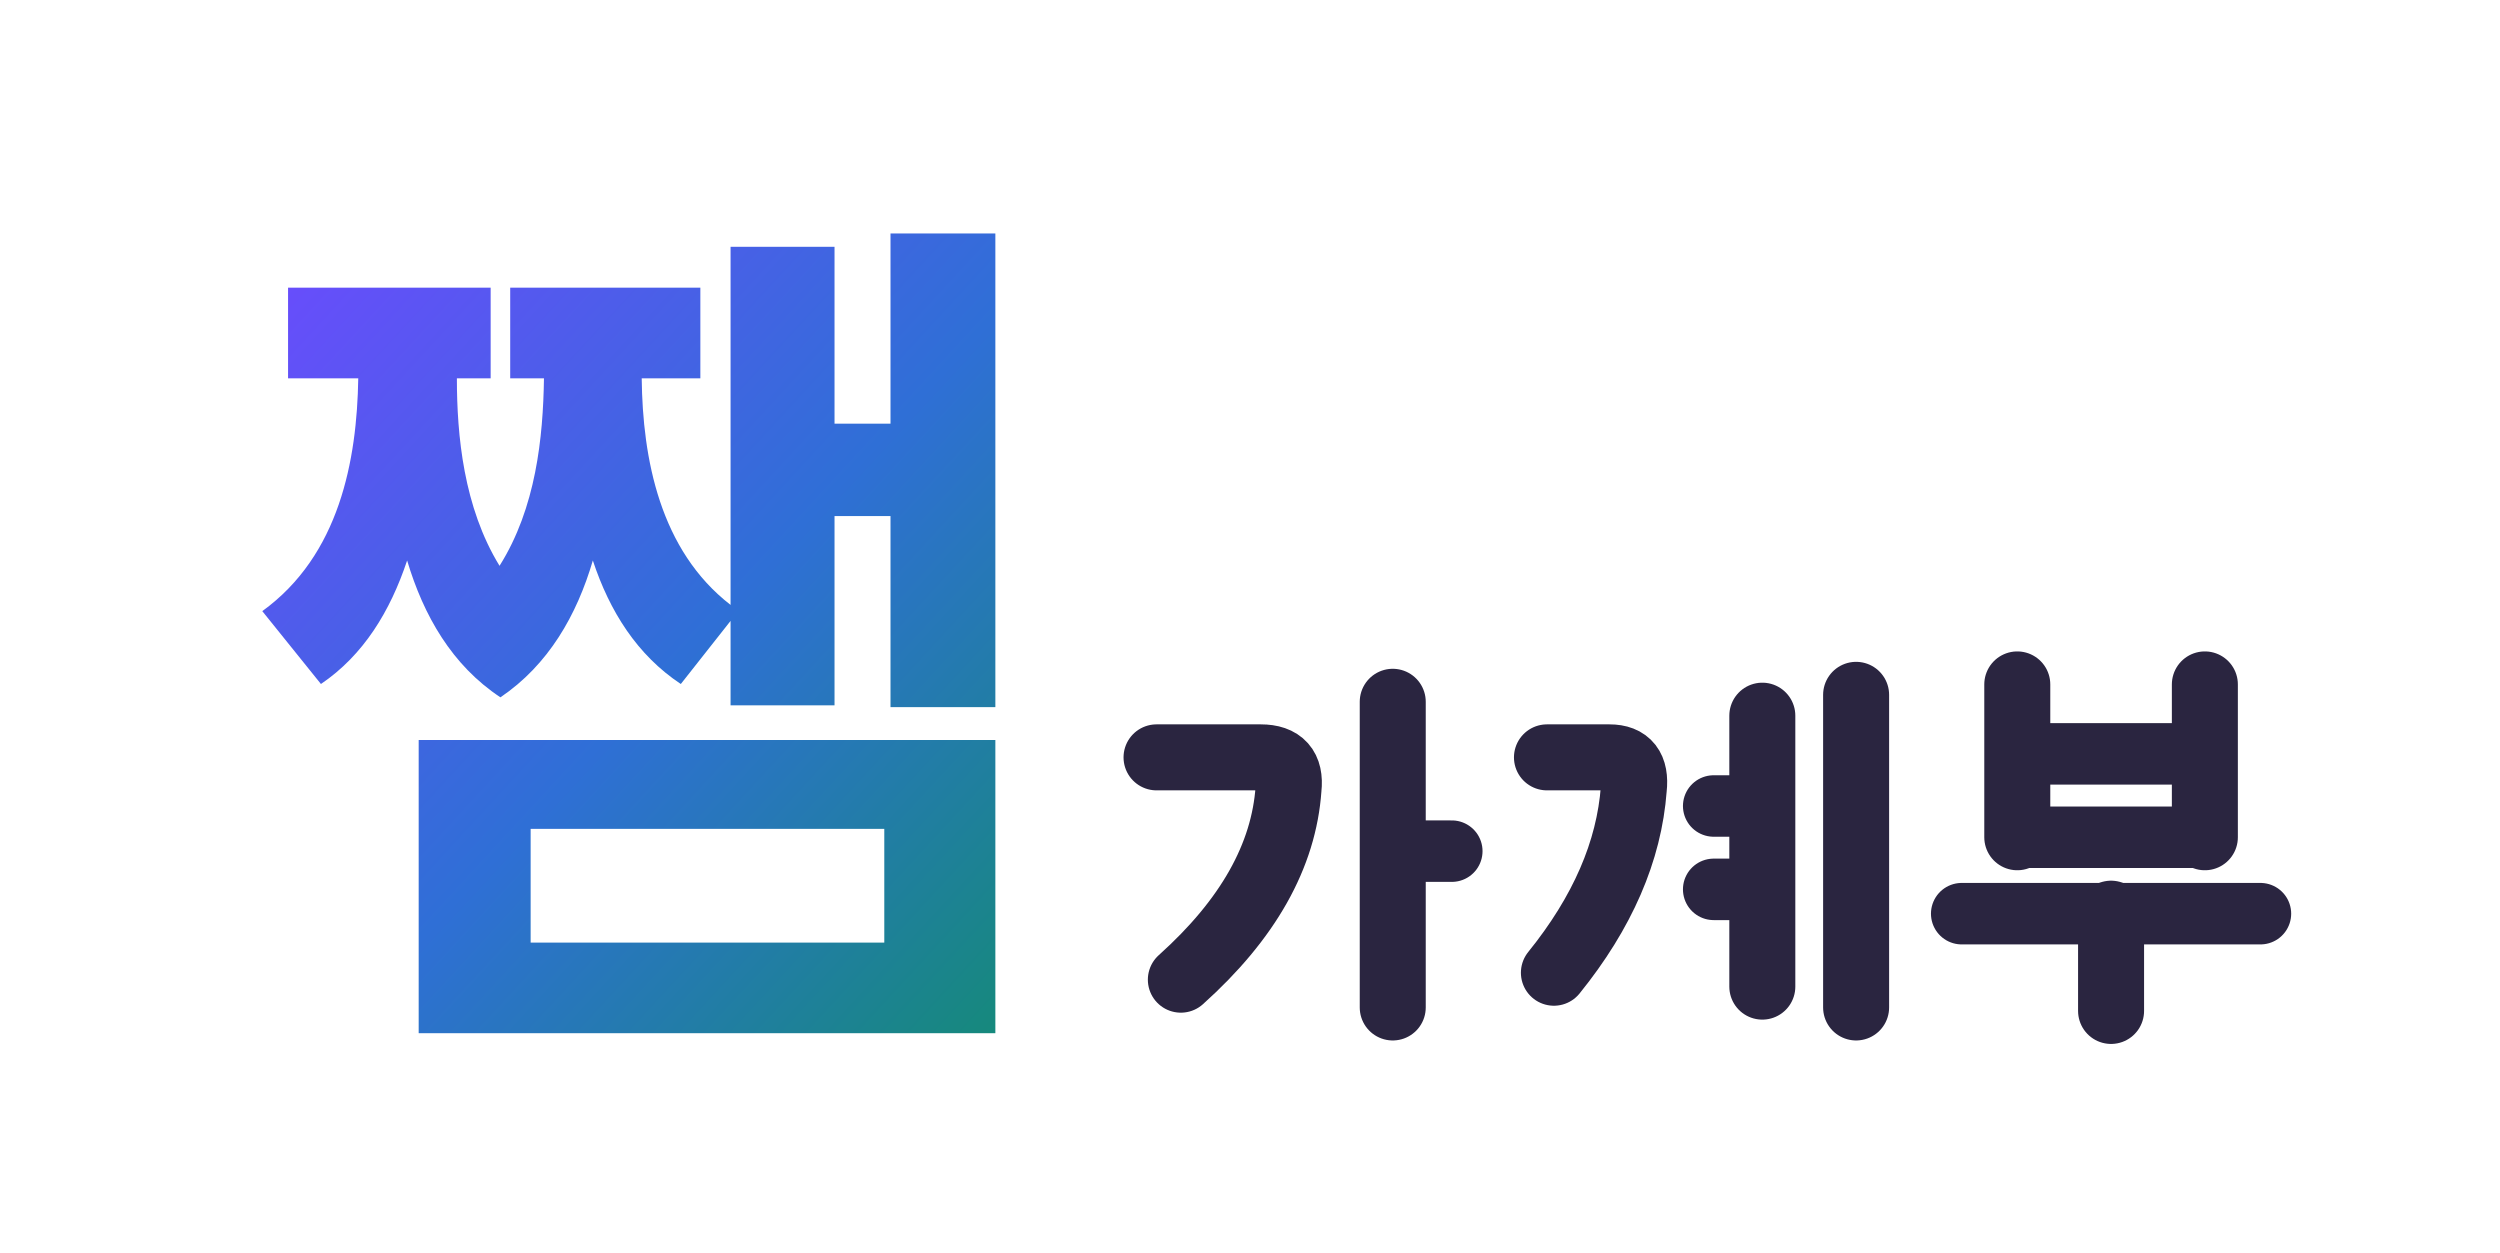
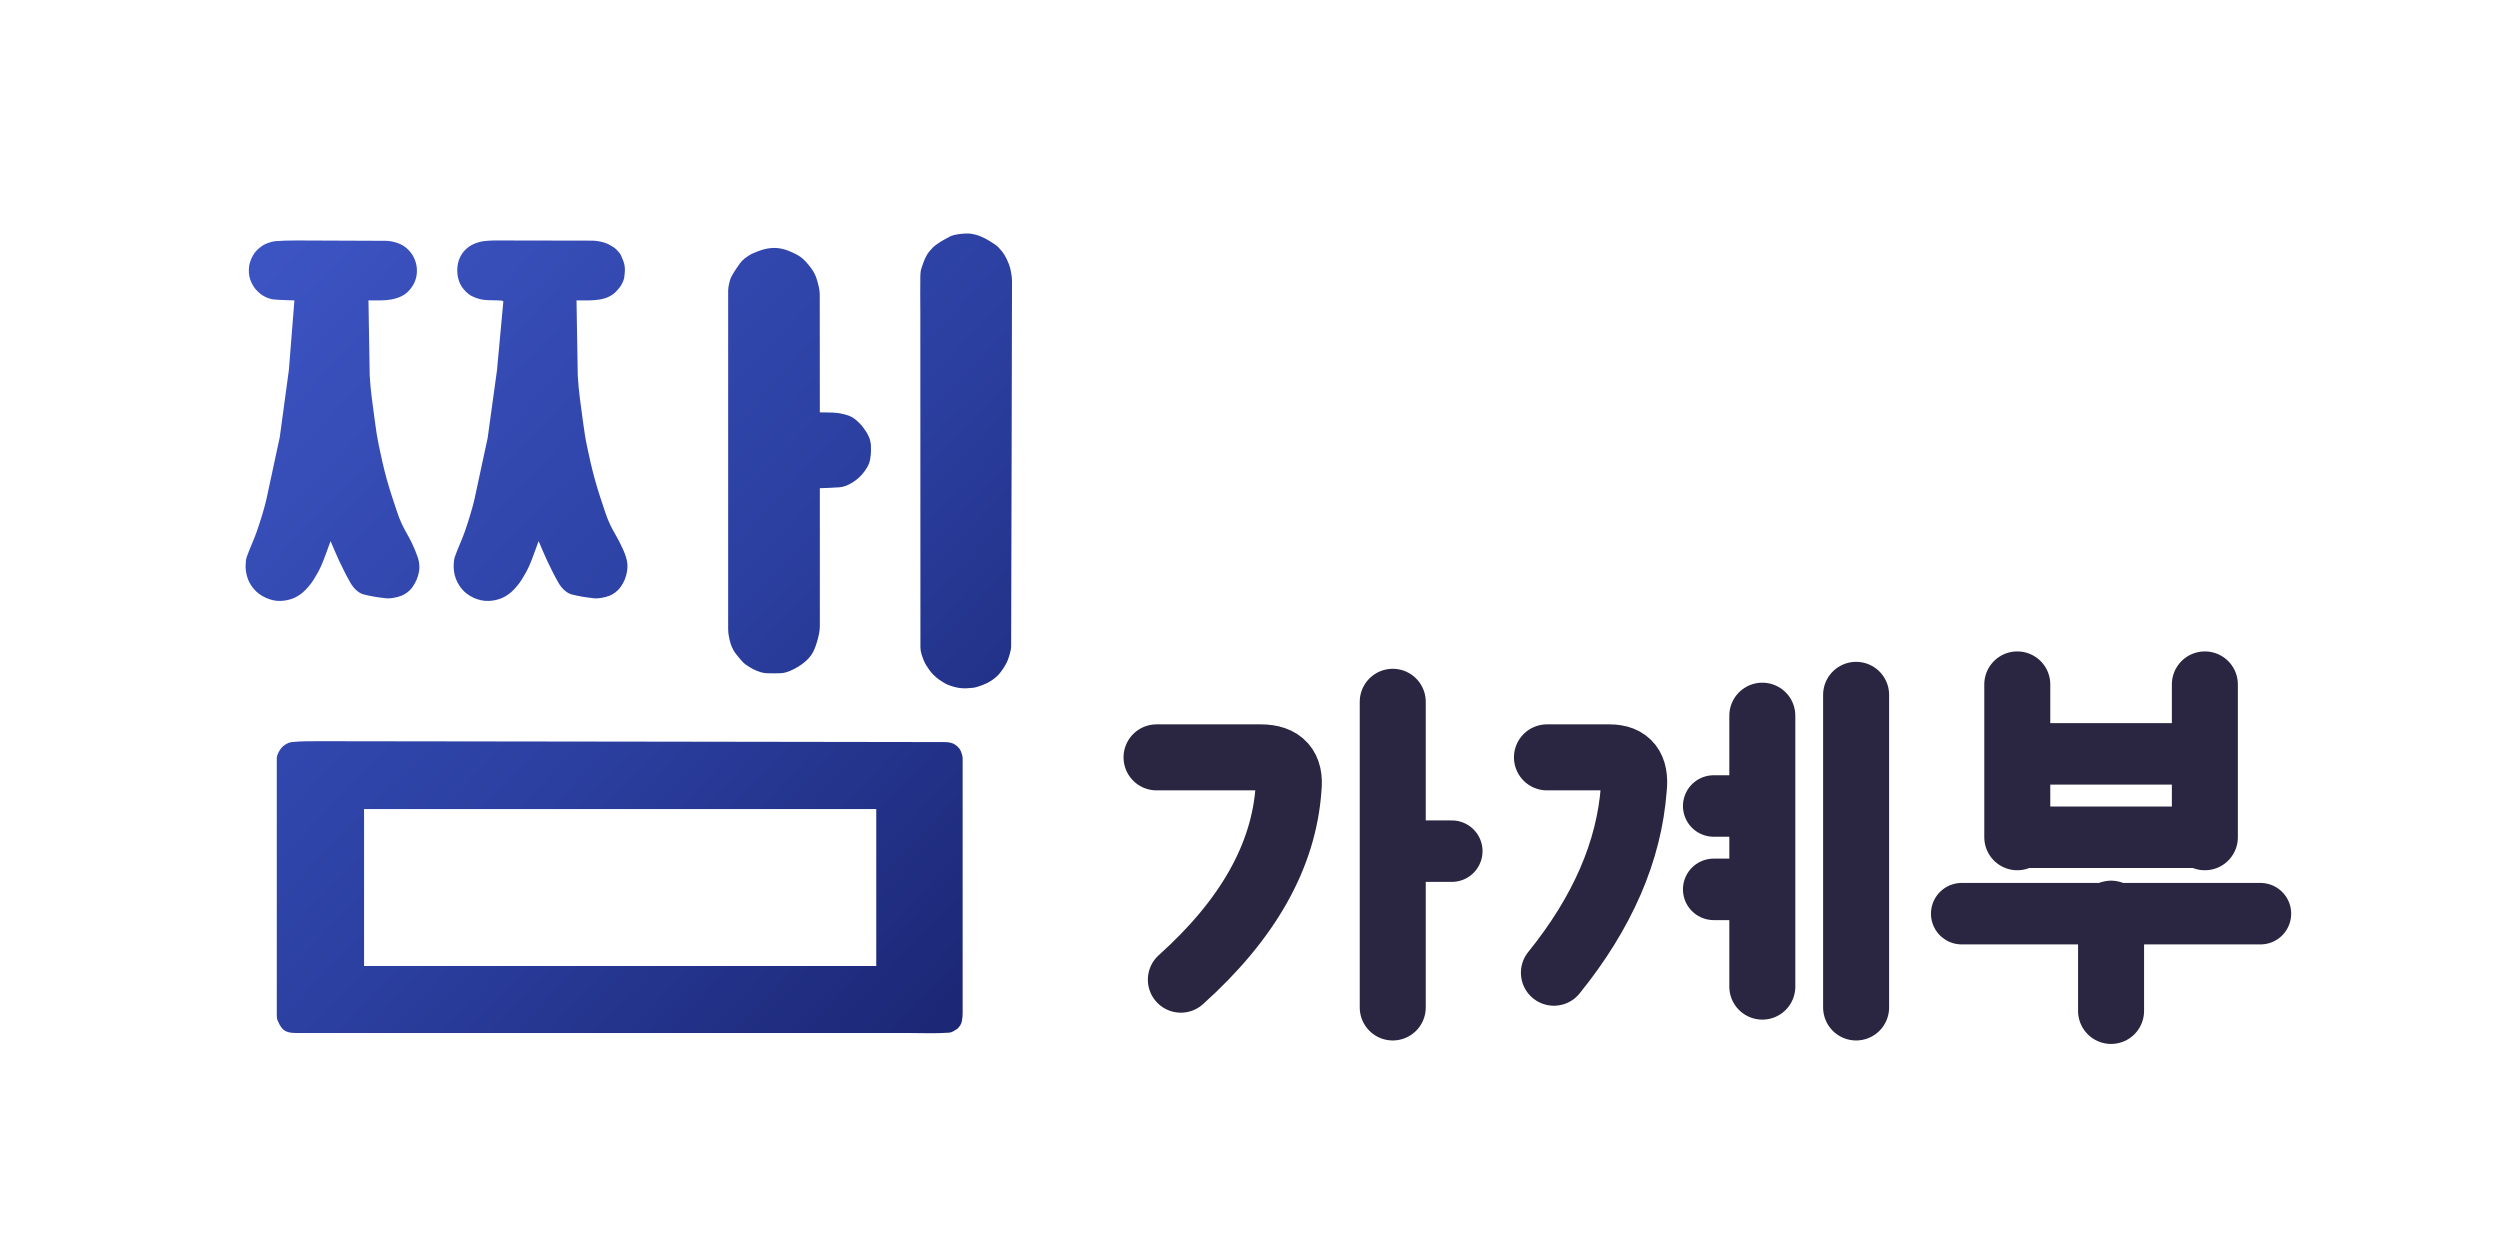
<svg xmlns="http://www.w3.org/2000/svg" viewBox="-23.88 -22.38 303.86 152.25">
  <defs>
    <linearGradient id="g" x1="0" y1="0" x2="1" y2="1">
-       <stop offset="0" stop-color="#6D4AFF" />
-       <stop offset=".55" stop-color="#2F6FD6" />
-       <stop offset="1" stop-color="#16897C" />
+       <stop offset="0" stop-color="#3D55C4" />
+       <stop offset=".55" stop-color="#2B3FA0" />
+       <stop offset="1" stop-color="#1A2470" />
    </linearGradient>
  </defs>
-   <g transform="translate(8 6) scale(0.054)">
-     <path d="M1288 30H1054V836C895 713 856 507 854 326H986V122H558V326H634C632 459 616 618 534 748C453 616 438 454 438 326H514V122H58V326H216C213 510 174 724 0 850L132 1014C228 949 288 850 326 736C363 860 427 972 536 1044C644 971 708 859 744 736C782 851 844 949 942 1014L1054 872V1062H1288V636H1414V1066H1650V0H1414V428H1288ZM1650 1140H352V1800H1650ZM604 1340H1400V1596H604Z" fill="url(#g)" />
+   <g transform="translate(7.19 5.99) scale(0.10715)">
+     <path d="M44 76C36.1 75.6 28.1 75.7 20.2 74.9C17.6 74.6 15.1 73.7 12.7 72.8C10.6 71.9 8.6 70.8 6.7 69.5C4.6 68 2.6 66.3 0.9 64.3C-1.1 62.2 -2.8 59.7 -4.1 57.1C-5.5 54.5 -6.4 51.7 -7.1 48.8C-7.6 46.3 -7.8 43.6 -7.7 41C-7.6 38.4 -7.3 35.7 -6.5 33.2C-5.7 30.4 -4.6 27.6 -3.1 25.1C-1.9 22.9 -0.3 20.8 1.5 19C3.5 17 5.8 15.2 8.2 13.6C10.2 12.4 12.3 11.5 14.4 10.7C16.9 9.9 19.4 9.1 22.1 8.8C30 8.2 38 8 46 8L148 8.4C152.5 8.5 157 9.5 161.3 11C164.9 12.3 168.3 14.2 171.2 16.7C174.3 19.4 177 22.6 178.9 26.2C180.9 29.9 182.2 34 182.7 38.1C183.2 42.3 183 46.6 181.9 50.7C181 54.5 179.2 58 176.9 61.2C174.9 64.2 172.3 66.8 169.4 68.9C166.5 70.9 163.1 72.5 159.7 73.5C155.9 74.7 152 75.4 148 75.7C141.3 76.2 134.7 75.9 128 76L129.4 161C130.3 178.7 133.1 196.3 135.4 214C136.5 222.8 137.9 231.6 139.7 240.4C142.4 253.4 145.3 266.3 148.8 279.1C152.3 291.7 156.5 304 160.6 316.3C162.1 320.7 163.7 325.1 165.7 329.3C169.2 336.8 173.7 343.8 177.3 351.3C179.8 356.6 182.1 362.1 184 367.7C184.9 370.4 185.4 373.2 185.7 376.1C185.9 378.7 185.7 381.3 185.3 383.8C184.7 387 183.7 390.1 182.5 393.1C181.2 396 179.6 398.9 177.7 401.5C176.2 403.6 174.4 405.4 172.3 407C170.3 408.6 168 409.9 165.6 410.9C162.8 412 159.9 412.8 157 413.3C154.1 413.8 151.1 414.2 148.2 413.9C139.5 413 130.9 411.7 122.5 409.5C119.5 408.7 116.7 406.9 114.3 404.8C111.6 402.4 109.4 399.5 107.6 396.4C102.7 388 98.5 379.2 94.3 370.4C91 363.4 88.1 356.1 85 349C81.5 358.3 78.4 367.8 74.4 377C72 382.4 69 387.6 65.9 392.6C64.2 395.5 62.1 398.1 59.9 400.7C58 402.9 56 405.1 53.8 407C51.9 408.7 49.7 410.2 47.5 411.5C45.6 412.7 43.6 413.6 41.4 414.4C38.7 415.3 35.8 416.1 32.9 416.5C30 416.9 27 417 24.1 416.8C21.2 416.5 18.3 415.9 15.6 414.9C12.8 414 10.2 412.8 7.7 411.3C5.2 409.9 2.8 408.2 0.7 406.2C-1.4 404.2 -3.3 401.9 -4.9 399.5C-6.4 397.4 -7.6 395 -8.6 392.5C-9.6 389.8 -10.4 386.9 -10.9 383.9C-11.4 381 -11.5 378 -11.3 375C-11.2 372.3 -10.9 369.6 -10.1 367.1C-6.7 357.2 -2 347.8 1.4 337.9C5.4 326.3 9.1 314.6 12 302.6L27.4 231L37.7 155L44 76ZM281 77C280.3 76.7 279.7 76.3 279 76.2C271.7 75.6 264.3 76.2 257.1 75.1C253 74.4 249 72.9 245.2 71.1C242.9 70 240.8 68.2 238.9 66.5C237.1 64.7 235.4 62.7 233.9 60.6C232.7 58.7 231.7 56.7 230.9 54.6C230 52.1 229.3 49.5 229 46.9C228.6 44 228.6 41 228.9 38C229.1 35.4 229.7 32.8 230.5 30.4C231.4 27.9 232.5 25.6 233.9 23.4C235.3 21.3 237 19.3 238.9 17.6C240.8 15.8 242.9 14.3 245.2 13.1C247.4 11.9 249.9 10.9 252.3 10.2C254.8 9.4 257.4 8.9 260.1 8.6C263.7 8.2 267.3 8.1 271 8L382 8.2C386.5 8.3 391.1 9.1 395.5 10.4C399.2 11.5 402.6 13.5 405.9 15.6C407.9 16.8 409.5 18.5 411.1 20.2C412.4 21.6 413.7 23.2 414.5 25C416.2 28.9 418 32.9 418.6 37.1C419.2 41.2 418.7 45.5 418.2 49.7C417.9 51.7 417.2 53.5 416.4 55.3C415.4 57.4 414.4 59.5 412.9 61.3C410.7 64.1 408.3 66.9 405.4 69C402.5 71.1 399.2 72.7 395.8 73.7C392 74.9 388 75.4 384 75.7C377.3 76.2 370.7 75.9 364 76L365.4 161C366.3 178.7 369.1 196.4 371.4 214C372.6 223.1 374 232.3 375.9 241.4C378.5 254 381.4 266.7 384.8 279.1C388.4 292 392.6 304.7 396.9 317.3C398.5 322 400.3 326.6 402.5 331.1C406 338.3 410.3 345 413.8 352.2C416.1 356.7 418.2 361.4 419.8 366.2C420.8 369 421.4 372 421.7 375C421.9 377.6 421.8 380.2 421.4 382.8C420.9 386 420.1 389.2 418.9 392.2C417.7 395.2 416.1 398.1 414.3 400.7C412.6 403.1 410.6 405.2 408.3 407C406.3 408.6 404 409.9 401.6 410.9C398.8 412 395.9 412.8 393 413.3C390.1 413.8 387.1 414.2 384.2 413.9C375.5 413 366.9 411.7 358.5 409.5C355.5 408.7 352.7 406.9 350.3 404.8C347.6 402.4 345.4 399.5 343.6 396.4C338.7 388 334.5 379.2 330.3 370.4C327 363.4 324.1 356.1 321 349C317.5 358.3 314.4 367.8 310.4 377C308 382.4 305 387.6 301.9 392.6C300.2 395.5 298.1 398.1 295.9 400.7C294 402.9 292 405.1 289.8 407C287.9 408.7 285.7 410.2 283.5 411.5C281.6 412.7 279.6 413.6 277.4 414.4C274.7 415.3 271.8 416.1 268.9 416.5C266 416.9 263 417 260.1 416.8C257.2 416.5 254.3 415.9 251.6 415C248.8 414.1 246.1 412.9 243.6 411.4C241.1 409.9 238.7 408.2 236.6 406.2C234.5 404.2 232.7 402 231.1 399.5C229.5 397.1 228.1 394.4 227.1 391.6C226.1 389.1 225.5 386.5 225.1 383.9C224.7 381 224.5 378 224.7 375C224.8 372.3 225.1 369.6 225.9 367.1C229.3 357.2 234 347.8 237.4 337.9C241.4 326.3 245.1 314.6 248 302.6L263.2 232L273.8 155L281 77ZM640 203C646.7 203.2 653.4 202.9 660 203.7C664.7 204.3 669.4 205.4 673.9 207.2C676.6 208.2 679.1 210 681.4 211.9C684.3 214.4 687 217.2 689.3 220.3C691.7 223.4 693.8 226.7 695.4 230.2C696.6 232.6 697.2 235.3 697.7 238C698 239.6 698 241.3 698 243C698 245.7 698.1 248.4 697.8 251C697.4 254.3 697 257.8 695.8 260.9C694.7 264 692.8 266.8 690.9 269.6C689 272.2 686.9 274.7 684.5 276.9C682.3 279 679.7 280.8 677.1 282.5C674.5 284.1 671.8 285.4 669 286.5C666.8 287.3 664.4 287.8 662 288C654.7 288.6 647.3 288.7 640 289L640 446C639.9 451.7 638.5 457.4 636.9 462.9C635.3 468.2 633.5 473.6 630.4 478.1C627.3 482.5 623.2 486.2 618.8 489.3C613.6 492.9 607.9 495.9 601.9 497.8C597.8 499.1 593.3 499 589 499C583.7 499 578.2 499.3 573.1 497.8C567 496 561.4 492.9 556.2 489.3C552.7 486.9 550.2 483.4 547.4 480.2C545.5 477.9 543.6 475.6 542.1 472.9C540.6 470.1 539.2 467.1 538.4 463.9C537.1 459 536 454 536 449L536 65C536 62.3 536.5 59.6 537.1 57C537.7 54.3 538.4 51.5 539.7 49C542.6 43.7 545.9 38.7 549.5 33.8C551.1 31.7 553 29.7 555.1 28.1C558.1 25.8 561.3 23.8 564.8 22.3C570 20.1 575.4 18 581 17.1C585.9 16.3 591.1 16.2 596 17.2C601.6 18.3 606.9 20.6 612 23.1C615.4 24.8 618.7 26.8 621.4 29.4C625.4 33.2 628.9 37.5 631.9 42C633.9 45.1 635.5 48.5 636.5 52C638.2 57.5 639.8 63.2 639.9 69L640 203ZM754.1 470L754 89C754 75.3 753.7 61.7 754 48C754.1 45.3 754.3 42.6 755.1 40C756.7 34.9 758.5 29.7 761.1 25C762.9 21.7 765.5 18.8 768.1 16.1C769.8 14.3 771.9 12.9 773.9 11.5C776.5 9.7 779.1 8 781.9 6.6C785.2 4.8 788.4 2.8 792 1.9C796.9 0.7 802 0.2 807 0.1C810.4 0.1 813.8 0.6 817 1.5C820.6 2.5 824 4 827.3 5.6C831 7.5 834.5 9.8 838 12.1C839.7 13.2 841.4 14.5 842.9 16.1C845.2 18.6 847.5 21.3 849.3 24.2C851.4 27.6 853.1 31.3 854.5 35C855.6 37.9 856.4 40.9 856.9 44C857.5 47.3 858 50.6 858 54L857.6 237L857 468C857 471.4 856.1 474.7 855.2 478C854.2 481.5 853 484.9 851.3 488.1C849.4 491.7 847.1 495.2 844.5 498.4C842.6 500.9 840.3 503 837.9 504.9C835.5 506.8 832.8 508.5 830 509.9C827.1 511.4 824 512.6 820.9 513.6C818.3 514.5 815.7 515.3 813 515.5C808.4 516 803.6 516.3 799 515.7C794.2 515.1 789.5 513.7 785.1 511.9C781.5 510.4 778.2 508.1 775 505.9C773 504.5 771.1 502.9 769.4 501.2C767.4 499.3 765.6 497.2 764.1 495C761.9 491.8 759.5 488.5 758.1 484.9C756.2 480.1 754.2 475.1 754.1 470ZM24 887L24 595C24.1 591.8 25.9 588.7 27.6 585.9C29 583.7 30.9 581.7 33.1 580.2C35.5 578.6 38.2 577.3 41 577C51.6 575.9 62.3 576 73 576L450 576.5L781 577C784.4 577 787.9 577.3 791 578.6C793.8 579.8 796.3 581.9 798.2 584.3C799.8 586.3 800.5 588.8 801.3 591.2C801.8 592.8 802 594.4 802 596L802 884C802 887 801.8 890 801.2 893C800.9 894.7 800.4 896.4 799.5 897.9C798.4 899.7 797.1 901.4 795.4 902.6C792.8 904.3 790 906.3 786.9 906.6C771.3 907.8 755.6 907 740 907L45 907C42 907 38.9 906.7 36.1 905.7C33.9 905 31.7 903.7 30.2 901.9C27.9 899.2 26.3 896 24.9 892.8C24.2 891 24 888.9 24 887ZM123 831L704 831L704 653L123 653L123 831Z" fill="url(#g)" />
  </g>
  <g color="#2A2540" transform="translate(112.68 56.80)">
    <g transform="translate(0.21 2.74) scale(0.4222)">
      <path d="M9 24 H39 Q48 24 47 33 Q45 62 16 88" fill="none" stroke="currentColor" stroke-width="19" stroke-linecap="round" stroke-linejoin="round" />
      <path d="M77 8 V96" fill="none" stroke="currentColor" stroke-width="19" stroke-linecap="round" stroke-linejoin="round" />
      <path d="M77 51 H94" fill="none" stroke="currentColor" stroke-width="17.7" stroke-linecap="round" stroke-linejoin="round" />
    </g>
    <g transform="translate(48.93 2.74) scale(0.4222)">
      <path d="M6 24 H24 Q32 24 31 33 Q29 60 8 86" fill="none" stroke="currentColor" stroke-width="19" stroke-linecap="round" stroke-linejoin="round" />
      <path d="M68 12 V90" fill="none" stroke="currentColor" stroke-width="19" stroke-linecap="round" stroke-linejoin="round" />
      <path d="M95 6 V96" fill="none" stroke="currentColor" stroke-width="19" stroke-linecap="round" stroke-linejoin="round" />
      <path d="M54 38 H68" fill="none" stroke="currentColor" stroke-width="17.7" stroke-linecap="round" stroke-linejoin="round" />
      <path d="M54 62 H68" fill="none" stroke="currentColor" stroke-width="17.7" stroke-linecap="round" stroke-linejoin="round" />
    </g>
    <g transform="translate(99.34 2.74) scale(0.4222)">
      <path d="M22 3 V47 M76 3 V47" fill="none" stroke="currentColor" stroke-width="19" stroke-linecap="round" stroke-linejoin="round" />
      <path d="M22 23 H76 M22 47 H76" fill="none" stroke="currentColor" stroke-width="17.7" stroke-linecap="round" stroke-linejoin="round" />
      <path d="M6 69 H92" fill="none" stroke="currentColor" stroke-width="17.7" stroke-linecap="round" stroke-linejoin="round" />
      <path d="M49 69 V97" fill="none" stroke="currentColor" stroke-width="19" stroke-linecap="round" stroke-linejoin="round" />
    </g>
  </g>
</svg>
